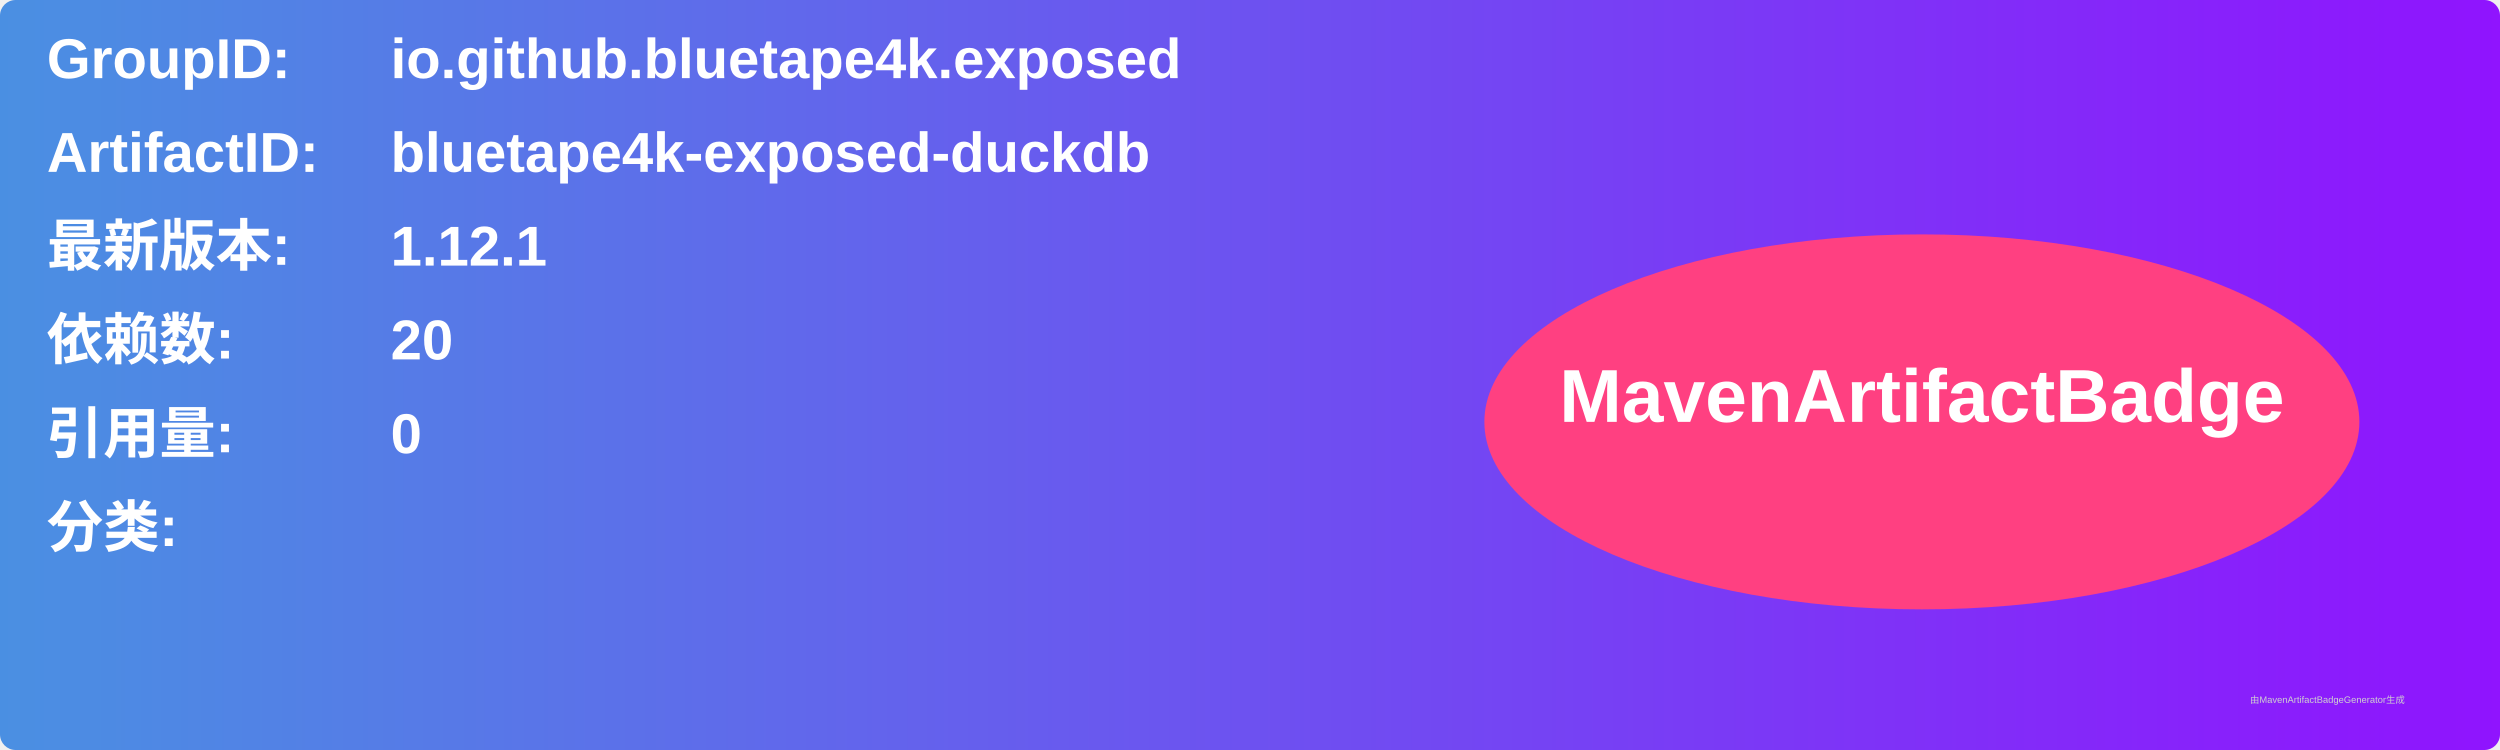
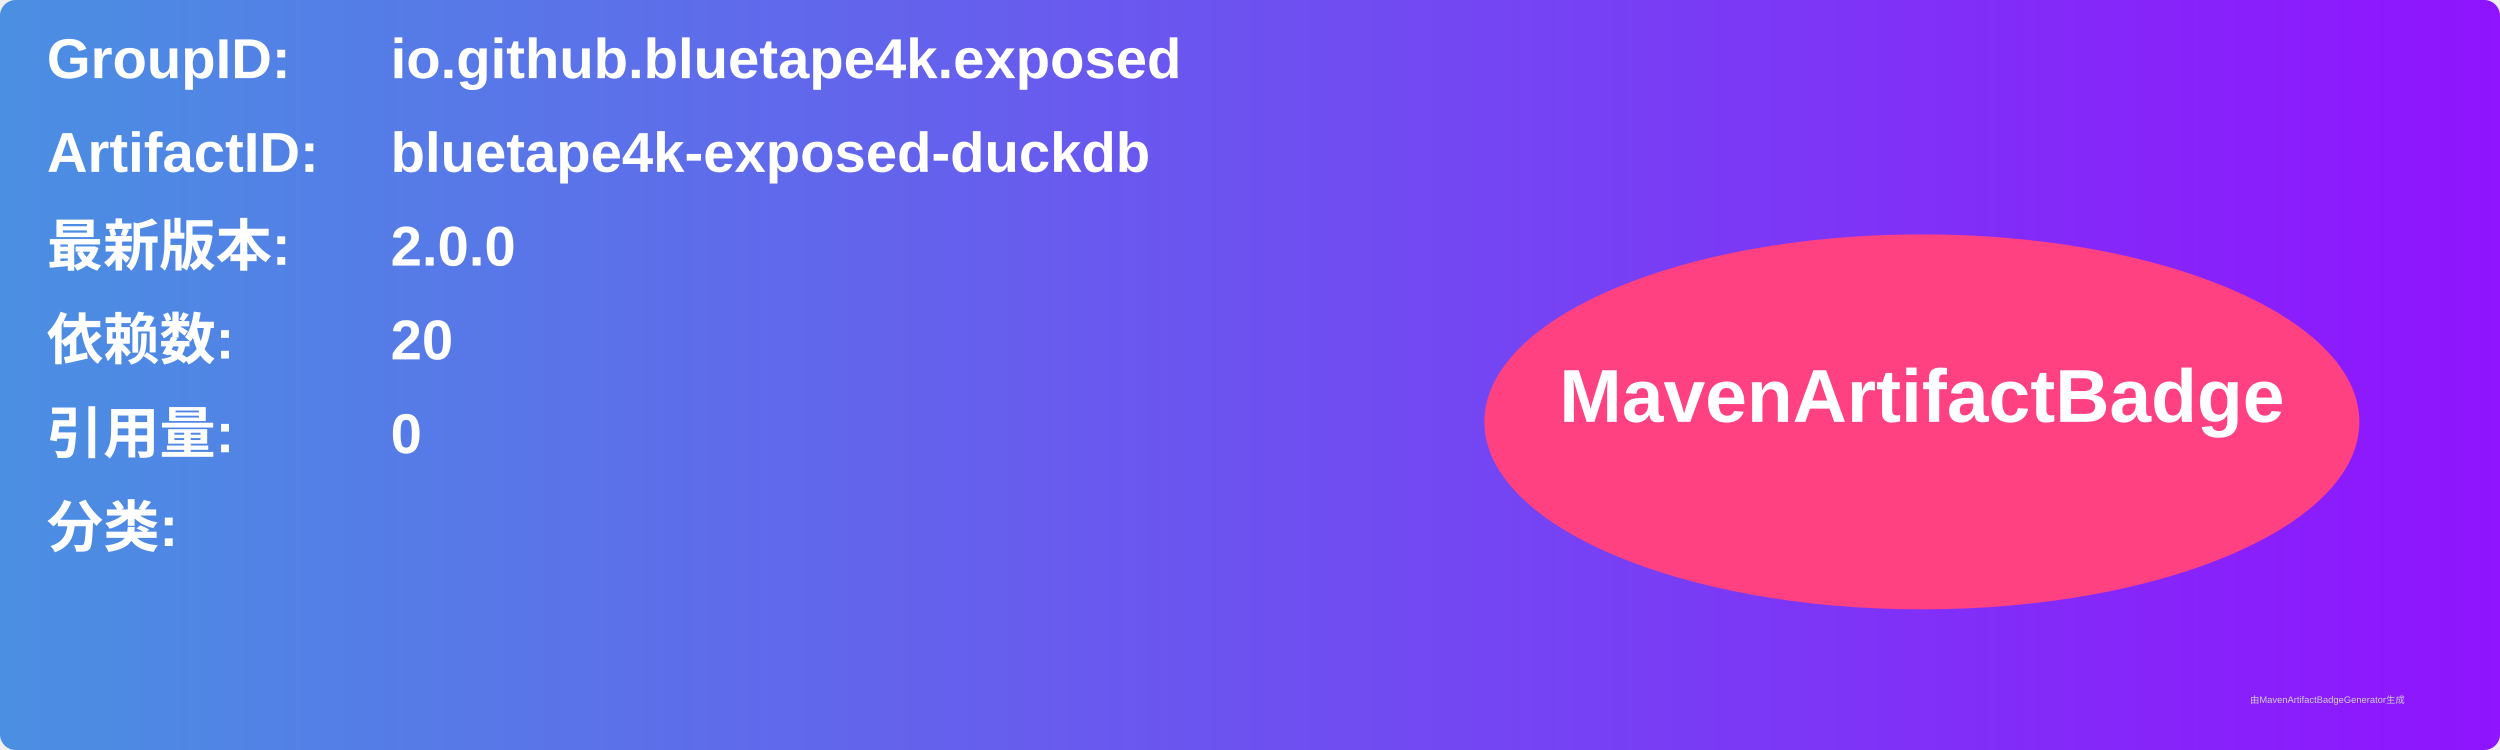
<svg xmlns="http://www.w3.org/2000/svg" width="800" height="240" viewBox="0 0 800 240">
  <linearGradient id="grad" x1="0%" y1="0%" x2="100%" y2="0%">
    <stop offset="0%" stop-color="#4a90e2" />
    <stop offset="100%" stop-color="#9013fe" />
  </linearGradient>
  <rect width="100%" height="100%" rx="5" ry="5" fill="url(#grad)" />
  <g transform="translate(15, 15)">
    <text x="0" y="10" font-family="Arial" font-size="18" fill="white" font-weight="bold" width="260">GroupID:</text>
    <text x="110" y="10" font-family="Arial" font-size="18" fill="white" font-weight="bold" width="460">io.github.bluetape4k.exposed</text>
    <text x="0" y="40" font-family="Arial" font-size="18" fill="white" font-weight="bold" width="260">ArtifactID:</text>
    <text x="110" y="40" font-family="Arial" font-size="18" fill="white" font-weight="bold" width="460">bluetape4k-exposed-duckdb</text>
    <text x="0" y="70" font-family="Arial" font-size="18" fill="white" font-weight="bold">最新版本:</text>
    <text x="110" y="70" font-family="Arial" font-size="18" fill="white" font-weight="bold">
-       <tspan font-weight="bold">1.12.1</tspan>
+       <tspan font-weight="bold">2.0.0</tspan>
    </text>
    <text x="0" y="100" font-family="Arial" font-size="18" fill="white" font-weight="bold">依赖数: </text>
    <text x="110" y="100" font-family="Arial" font-size="18" fill="white">
      <tspan font-weight="bold">20</tspan>
    </text>
    <text x="0" y="130" font-family="Arial" font-size="18" fill="white" font-weight="bold">引用量: </text>
    <text x="110" y="130" font-family="Arial" font-size="18" fill="white">
      <tspan font-weight="bold">0</tspan>
    </text>
    <text x="0" y="160" font-family="Arial" font-size="18" fill="white" font-weight="bold">分类:</text>
    <text x="10" y="190" font-family="Arial" font-size="10" fill="white">
      <tspan font-weight="bold" />
    </text>
    <ellipse cx="600" cy="120" rx="140" ry="60" fill="#ff4081" />
    <text x="600" y="120" text-anchor="middle" font-family="Arial" font-size="24" fill="white" font-weight="bold">MavenArtifactBadge</text>
  </g>
  <text x="720" y="225" font-family="Arial" font-size="3" fill="#d0d0d0">由MavenArtifactBadgeGenerator生成</text>
</svg>
